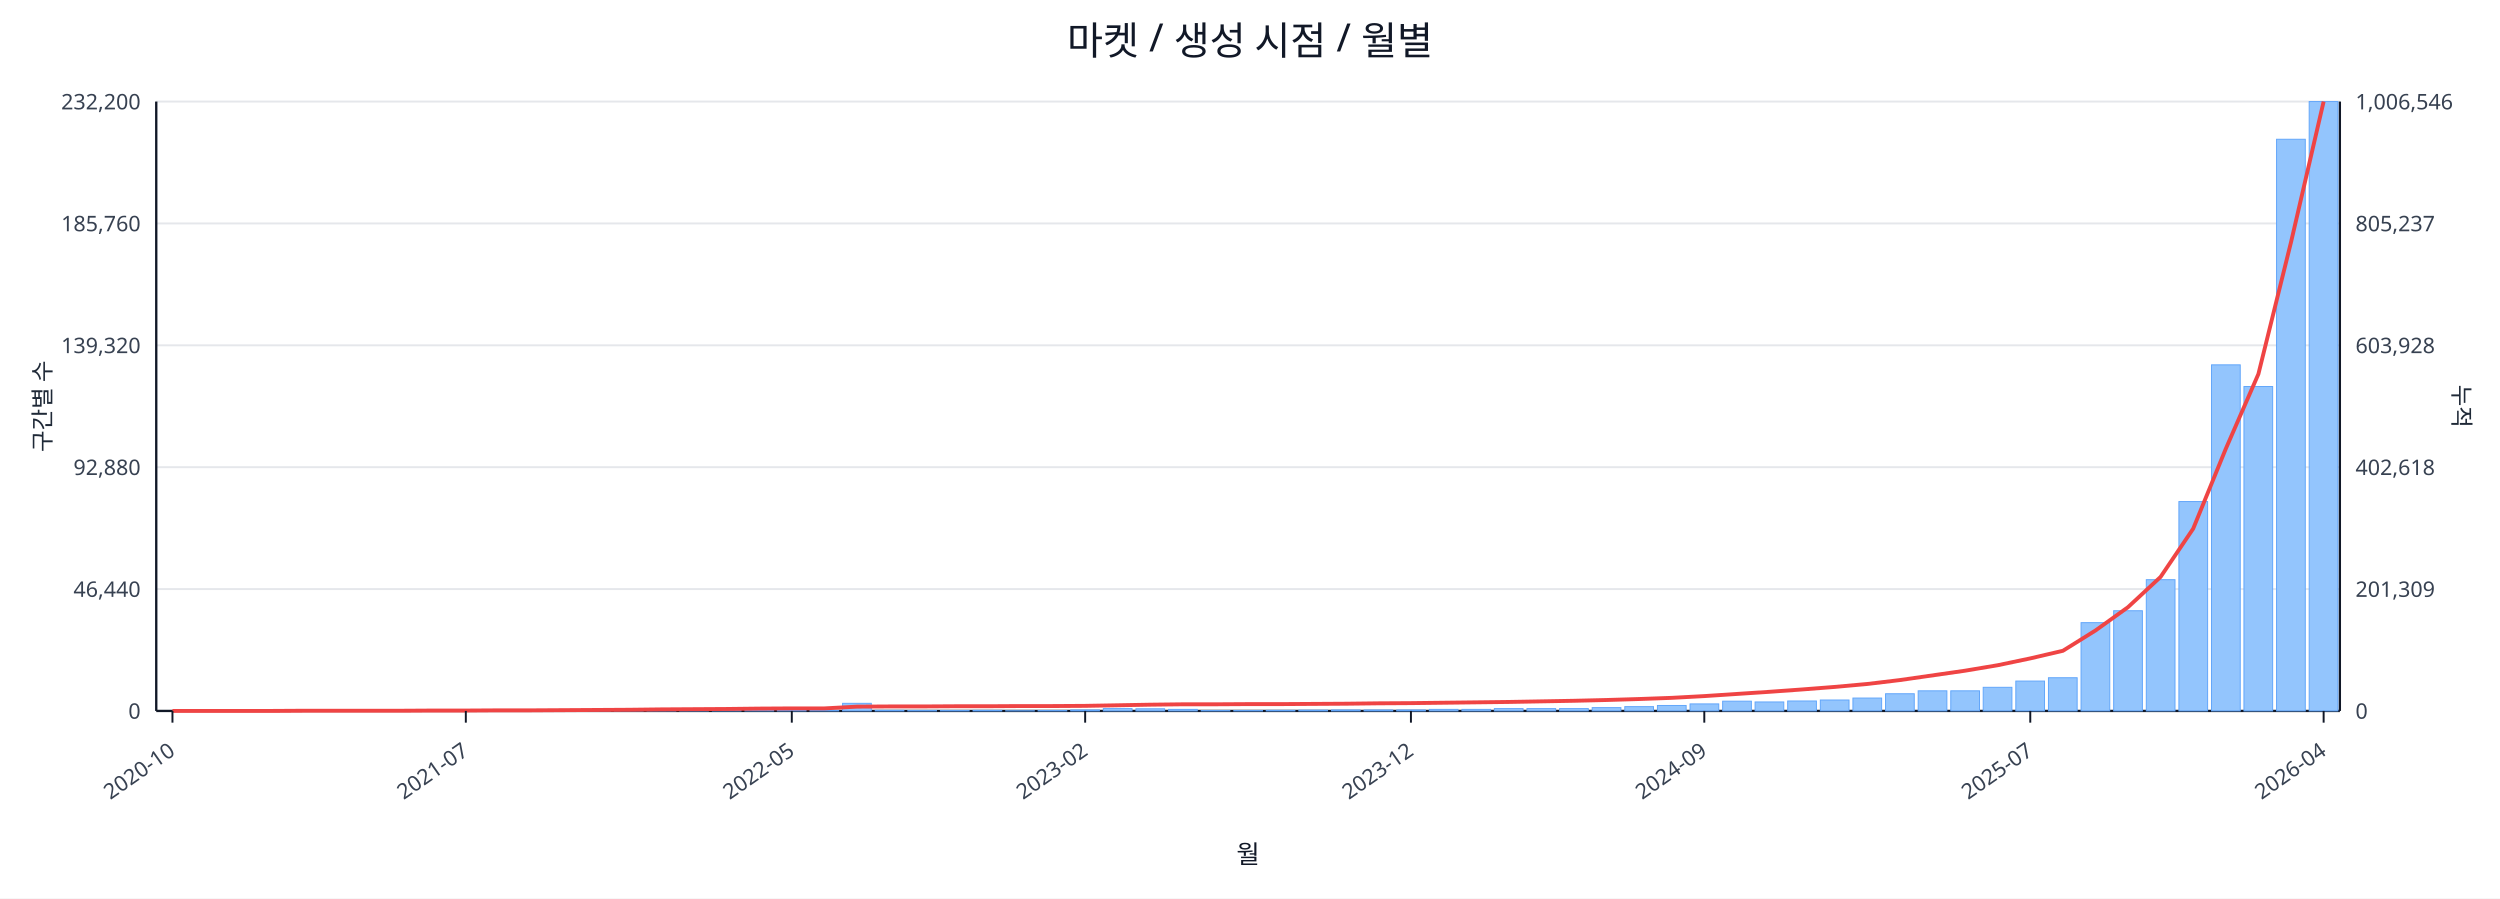
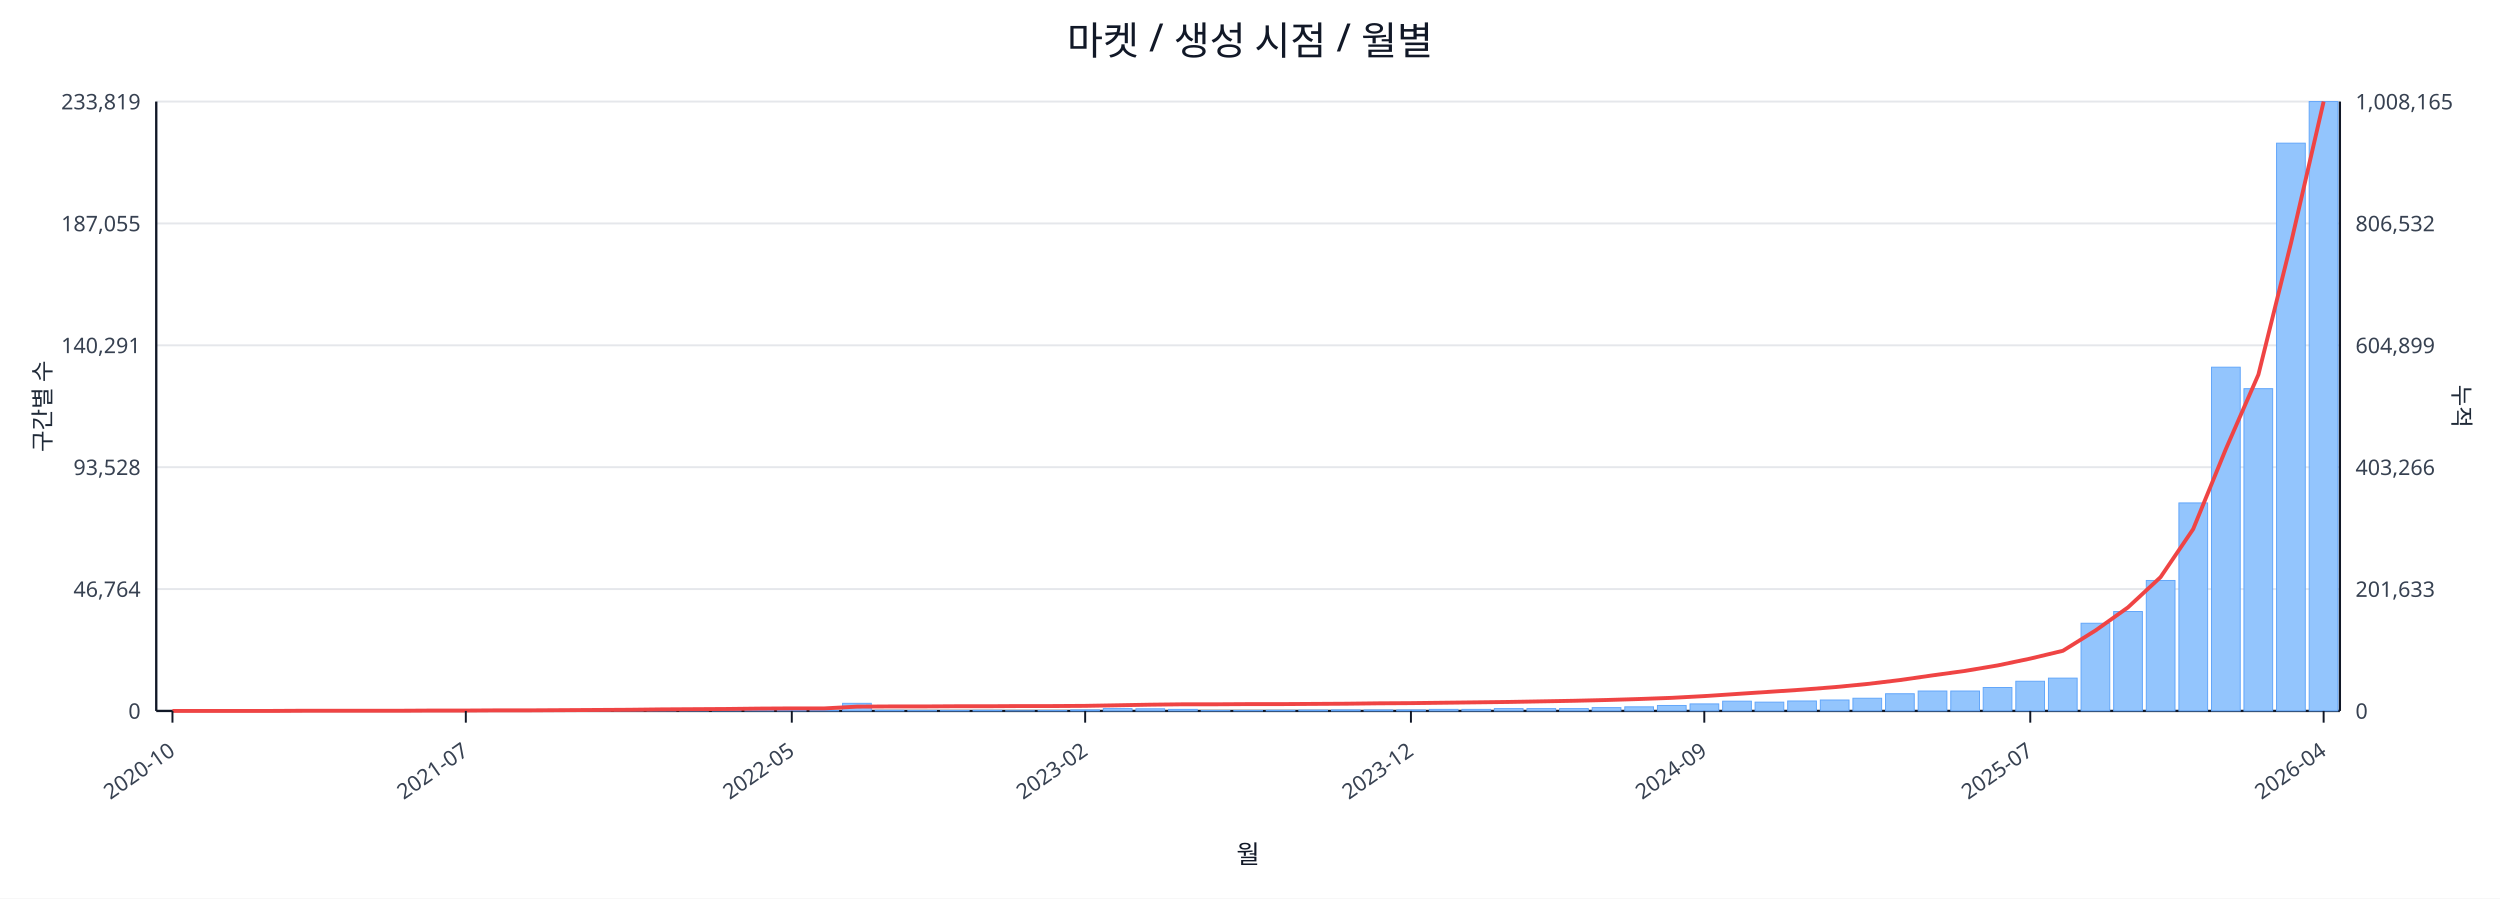
<svg xmlns="http://www.w3.org/2000/svg" width="1280" height="460" viewBox="0 0 1280 460">
  <rect x="0" y="0" width="100%" height="100%" fill="#ffffff" />
  <text x="640.0" y="28" font-size="20" text-anchor="middle" font-family="sans-serif" fill="#111827">마켓 / 생성 시점 / 월별</text>
  <line x1="80.0" y1="52.0" x2="1198.0" y2="52.0" stroke="#e5e7eb" stroke-width="1" />
-   <text x="72.0" y="56.0" font-size="11" text-anchor="end" font-family="sans-serif" fill="#374151">232,200</text>
-   <text x="1206.0" y="56.0" font-size="11" text-anchor="start" font-family="sans-serif" fill="#374151">1,006,546</text>
+   <text x="72.0" y="56.0" font-size="11" text-anchor="end" font-family="sans-serif" fill="#374151">233,819</text>
+   <text x="1206.0" y="56.0" font-size="11" text-anchor="start" font-family="sans-serif" fill="#374151">1,008,165</text>
  <line x1="80.0" y1="114.4" x2="1198.0" y2="114.4" stroke="#e5e7eb" stroke-width="1" />
-   <text x="72.0" y="118.4" font-size="11" text-anchor="end" font-family="sans-serif" fill="#374151">185,760</text>
-   <text x="1206.0" y="118.4" font-size="11" text-anchor="start" font-family="sans-serif" fill="#374151">805,237</text>
+   <text x="72.0" y="118.4" font-size="11" text-anchor="end" font-family="sans-serif" fill="#374151">187,055</text>
+   <text x="1206.0" y="118.4" font-size="11" text-anchor="start" font-family="sans-serif" fill="#374151">806,532</text>
  <line x1="80.0" y1="176.8" x2="1198.0" y2="176.8" stroke="#e5e7eb" stroke-width="1" />
-   <text x="72.0" y="180.8" font-size="11" text-anchor="end" font-family="sans-serif" fill="#374151">139,320</text>
-   <text x="1206.0" y="180.8" font-size="11" text-anchor="start" font-family="sans-serif" fill="#374151">603,928</text>
+   <text x="72.0" y="180.8" font-size="11" text-anchor="end" font-family="sans-serif" fill="#374151">140,291</text>
+   <text x="1206.0" y="180.8" font-size="11" text-anchor="start" font-family="sans-serif" fill="#374151">604,899</text>
  <line x1="80.0" y1="239.2" x2="1198.0" y2="239.2" stroke="#e5e7eb" stroke-width="1" />
-   <text x="72.0" y="243.2" font-size="11" text-anchor="end" font-family="sans-serif" fill="#374151">92,880</text>
-   <text x="1206.0" y="243.2" font-size="11" text-anchor="start" font-family="sans-serif" fill="#374151">402,618</text>
+   <text x="72.0" y="243.2" font-size="11" text-anchor="end" font-family="sans-serif" fill="#374151">93,528</text>
+   <text x="1206.0" y="243.2" font-size="11" text-anchor="start" font-family="sans-serif" fill="#374151">403,266</text>
  <line x1="80.0" y1="301.6" x2="1198.0" y2="301.6" stroke="#e5e7eb" stroke-width="1" />
-   <text x="72.0" y="305.6" font-size="11" text-anchor="end" font-family="sans-serif" fill="#374151">46,440</text>
-   <text x="1206.0" y="305.6" font-size="11" text-anchor="start" font-family="sans-serif" fill="#374151">201,309</text>
+   <text x="72.0" y="305.6" font-size="11" text-anchor="end" font-family="sans-serif" fill="#374151">46,764</text>
+   <text x="1206.0" y="305.6" font-size="11" text-anchor="start" font-family="sans-serif" fill="#374151">201,633</text>
  <line x1="80.0" y1="364.0" x2="1198.0" y2="364.0" stroke="#e5e7eb" stroke-width="1" />
  <text x="72.0" y="368.0" font-size="11" text-anchor="end" font-family="sans-serif" fill="#374151">0</text>
  <text x="1206.0" y="368.0" font-size="11" text-anchor="start" font-family="sans-serif" fill="#374151">0</text>
  <line x1="80.0" y1="364.0" x2="1198.0" y2="364.0" stroke="#111827" stroke-width="1.2" />
  <line x1="80.0" y1="52.0" x2="80.0" y2="364.0" stroke="#111827" stroke-width="1.2" />
  <line x1="1198.0" y1="52.0" x2="1198.0" y2="364.0" stroke="#111827" stroke-width="1.2" />
  <rect x="81.0" y="364.0" width="14.7" height="0.0" fill="#93c5fd" stroke="#60a5fa" stroke-width="0.5" />
  <rect x="97.7" y="364.0" width="14.7" height="0.0" fill="#93c5fd" stroke="#60a5fa" stroke-width="0.5" />
  <rect x="114.4" y="364.0" width="14.7" height="0.0" fill="#93c5fd" stroke="#60a5fa" stroke-width="0.5" />
  <rect x="131.1" y="363.9" width="14.7" height="0.1" fill="#93c5fd" stroke="#60a5fa" stroke-width="0.5" />
  <rect x="147.7" y="363.9" width="14.7" height="0.1" fill="#93c5fd" stroke="#60a5fa" stroke-width="0.5" />
  <rect x="164.4" y="363.9" width="14.7" height="0.1" fill="#93c5fd" stroke="#60a5fa" stroke-width="0.5" />
  <rect x="181.1" y="363.9" width="14.7" height="0.1" fill="#93c5fd" stroke="#60a5fa" stroke-width="0.5" />
  <rect x="197.8" y="363.8" width="14.7" height="0.2" fill="#93c5fd" stroke="#60a5fa" stroke-width="0.5" />
  <rect x="214.5" y="363.7" width="14.7" height="0.3" fill="#93c5fd" stroke="#60a5fa" stroke-width="0.5" />
  <rect x="231.2" y="363.9" width="14.7" height="0.1" fill="#93c5fd" stroke="#60a5fa" stroke-width="0.5" />
  <rect x="247.9" y="363.8" width="14.7" height="0.2" fill="#93c5fd" stroke="#60a5fa" stroke-width="0.5" />
  <rect x="264.6" y="363.9" width="14.7" height="0.1" fill="#93c5fd" stroke="#60a5fa" stroke-width="0.5" />
  <rect x="281.2" y="363.7" width="14.7" height="0.3" fill="#93c5fd" stroke="#60a5fa" stroke-width="0.5" />
  <rect x="297.9" y="363.5" width="14.7" height="0.5" fill="#93c5fd" stroke="#60a5fa" stroke-width="0.5" />
  <rect x="314.6" y="363.5" width="14.7" height="0.5" fill="#93c5fd" stroke="#60a5fa" stroke-width="0.5" />
  <rect x="331.3" y="363.2" width="14.7" height="0.8" fill="#93c5fd" stroke="#60a5fa" stroke-width="0.5" />
  <rect x="348.0" y="363.6" width="14.7" height="0.4" fill="#93c5fd" stroke="#60a5fa" stroke-width="0.5" />
-   <rect x="364.7" y="363.3" width="14.7" height="0.7" fill="#93c5fd" stroke="#60a5fa" stroke-width="0.5" />
+   <rect x="364.7" y="363.4" width="14.7" height="0.6" fill="#93c5fd" stroke="#60a5fa" stroke-width="0.5" />
  <rect x="381.4" y="363.4" width="14.7" height="0.6" fill="#93c5fd" stroke="#60a5fa" stroke-width="0.5" />
  <rect x="398.0" y="363.6" width="14.7" height="0.4" fill="#93c5fd" stroke="#60a5fa" stroke-width="0.5" />
  <rect x="414.7" y="363.8" width="14.7" height="0.2" fill="#93c5fd" stroke="#60a5fa" stroke-width="0.5" />
  <rect x="431.4" y="360.1" width="14.7" height="3.9" fill="#93c5fd" stroke="#60a5fa" stroke-width="0.5" />
  <rect x="448.1" y="363.7" width="14.7" height="0.3" fill="#93c5fd" stroke="#60a5fa" stroke-width="0.5" />
  <rect x="464.8" y="363.8" width="14.7" height="0.2" fill="#93c5fd" stroke="#60a5fa" stroke-width="0.5" />
  <rect x="481.5" y="363.8" width="14.7" height="0.2" fill="#93c5fd" stroke="#60a5fa" stroke-width="0.5" />
  <rect x="498.2" y="363.7" width="14.7" height="0.3" fill="#93c5fd" stroke="#60a5fa" stroke-width="0.5" />
  <rect x="514.9" y="363.9" width="14.7" height="0.1" fill="#93c5fd" stroke="#60a5fa" stroke-width="0.5" />
  <rect x="531.5" y="363.8" width="14.7" height="0.2" fill="#93c5fd" stroke="#60a5fa" stroke-width="0.5" />
  <rect x="548.2" y="363.5" width="14.7" height="0.5" fill="#93c5fd" stroke="#60a5fa" stroke-width="0.5" />
  <rect x="564.9" y="362.8" width="14.7" height="1.2" fill="#93c5fd" stroke="#60a5fa" stroke-width="0.5" />
  <rect x="581.6" y="362.9" width="14.7" height="1.1" fill="#93c5fd" stroke="#60a5fa" stroke-width="0.5" />
  <rect x="598.3" y="363.2" width="14.7" height="0.8" fill="#93c5fd" stroke="#60a5fa" stroke-width="0.5" />
  <rect x="615.0" y="363.8" width="14.7" height="0.2" fill="#93c5fd" stroke="#60a5fa" stroke-width="0.5" />
  <rect x="631.7" y="363.8" width="14.7" height="0.2" fill="#93c5fd" stroke="#60a5fa" stroke-width="0.5" />
  <rect x="648.3" y="363.7" width="14.7" height="0.3" fill="#93c5fd" stroke="#60a5fa" stroke-width="0.5" />
  <rect x="665.0" y="363.6" width="14.7" height="0.4" fill="#93c5fd" stroke="#60a5fa" stroke-width="0.5" />
  <rect x="681.7" y="363.5" width="14.7" height="0.5" fill="#93c5fd" stroke="#60a5fa" stroke-width="0.5" />
  <rect x="698.4" y="363.5" width="14.7" height="0.5" fill="#93c5fd" stroke="#60a5fa" stroke-width="0.5" />
  <rect x="715.1" y="363.5" width="14.7" height="0.5" fill="#93c5fd" stroke="#60a5fa" stroke-width="0.5" />
  <rect x="731.8" y="363.2" width="14.7" height="0.8" fill="#93c5fd" stroke="#60a5fa" stroke-width="0.5" />
  <rect x="748.5" y="363.2" width="14.7" height="0.8" fill="#93c5fd" stroke="#60a5fa" stroke-width="0.5" />
  <rect x="765.1" y="362.8" width="14.7" height="1.2" fill="#93c5fd" stroke="#60a5fa" stroke-width="0.5" />
  <rect x="781.8" y="362.8" width="14.7" height="1.2" fill="#93c5fd" stroke="#60a5fa" stroke-width="0.5" />
  <rect x="798.5" y="362.8" width="14.7" height="1.2" fill="#93c5fd" stroke="#60a5fa" stroke-width="0.5" />
  <rect x="815.2" y="362.3" width="14.7" height="1.7" fill="#93c5fd" stroke="#60a5fa" stroke-width="0.5" />
-   <rect x="831.9" y="361.8" width="14.7" height="2.2" fill="#93c5fd" stroke="#60a5fa" stroke-width="0.5" />
+   <rect x="831.9" y="361.9" width="14.7" height="2.1" fill="#93c5fd" stroke="#60a5fa" stroke-width="0.5" />
  <rect x="848.6" y="361.2" width="14.7" height="2.8" fill="#93c5fd" stroke="#60a5fa" stroke-width="0.5" />
  <rect x="865.3" y="360.4" width="14.7" height="3.6" fill="#93c5fd" stroke="#60a5fa" stroke-width="0.5" />
  <rect x="882.0" y="359.0" width="14.7" height="5.0" fill="#93c5fd" stroke="#60a5fa" stroke-width="0.5" />
-   <rect x="898.6" y="359.4" width="14.7" height="4.6" fill="#93c5fd" stroke="#60a5fa" stroke-width="0.5" />
+   <rect x="898.6" y="359.5" width="14.7" height="4.5" fill="#93c5fd" stroke="#60a5fa" stroke-width="0.5" />
  <rect x="915.3" y="358.9" width="14.7" height="5.1" fill="#93c5fd" stroke="#60a5fa" stroke-width="0.5" />
  <rect x="932.0" y="358.4" width="14.7" height="5.6" fill="#93c5fd" stroke="#60a5fa" stroke-width="0.5" />
-   <rect x="948.7" y="357.4" width="14.7" height="6.6" fill="#93c5fd" stroke="#60a5fa" stroke-width="0.5" />
+   <rect x="948.7" y="357.5" width="14.7" height="6.5" fill="#93c5fd" stroke="#60a5fa" stroke-width="0.5" />
  <rect x="965.4" y="355.2" width="14.7" height="8.8" fill="#93c5fd" stroke="#60a5fa" stroke-width="0.5" />
-   <rect x="982.1" y="353.7" width="14.7" height="10.3" fill="#93c5fd" stroke="#60a5fa" stroke-width="0.5" />
-   <rect x="998.8" y="353.7" width="14.7" height="10.3" fill="#93c5fd" stroke="#60a5fa" stroke-width="0.5" />
-   <rect x="1015.4" y="351.9" width="14.7" height="12.1" fill="#93c5fd" stroke="#60a5fa" stroke-width="0.5" />
-   <rect x="1032.1" y="348.7" width="14.7" height="15.3" fill="#93c5fd" stroke="#60a5fa" stroke-width="0.5" />
-   <rect x="1048.8" y="347.0" width="14.7" height="17.0" fill="#93c5fd" stroke="#60a5fa" stroke-width="0.5" />
-   <rect x="1065.5" y="318.8" width="14.7" height="45.2" fill="#93c5fd" stroke="#60a5fa" stroke-width="0.5" />
-   <rect x="1082.2" y="312.7" width="14.7" height="51.3" fill="#93c5fd" stroke="#60a5fa" stroke-width="0.5" />
-   <rect x="1098.9" y="296.8" width="14.7" height="67.2" fill="#93c5fd" stroke="#60a5fa" stroke-width="0.5" />
-   <rect x="1115.6" y="256.8" width="14.7" height="107.2" fill="#93c5fd" stroke="#60a5fa" stroke-width="0.5" />
-   <rect x="1132.3" y="186.8" width="14.7" height="177.2" fill="#93c5fd" stroke="#60a5fa" stroke-width="0.5" />
-   <rect x="1148.9" y="197.9" width="14.7" height="166.1" fill="#93c5fd" stroke="#60a5fa" stroke-width="0.5" />
-   <rect x="1165.6" y="71.3" width="14.7" height="292.7" fill="#93c5fd" stroke="#60a5fa" stroke-width="0.5" />
+   <rect x="982.1" y="353.8" width="14.7" height="10.2" fill="#93c5fd" stroke="#60a5fa" stroke-width="0.5" />
+   <rect x="998.8" y="353.8" width="14.7" height="10.2" fill="#93c5fd" stroke="#60a5fa" stroke-width="0.5" />
+   <rect x="1015.4" y="352.0" width="14.7" height="12.0" fill="#93c5fd" stroke="#60a5fa" stroke-width="0.5" />
+   <rect x="1032.1" y="348.8" width="14.7" height="15.2" fill="#93c5fd" stroke="#60a5fa" stroke-width="0.5" />
+   <rect x="1048.8" y="347.2" width="14.7" height="16.8" fill="#93c5fd" stroke="#60a5fa" stroke-width="0.5" />
+   <rect x="1065.5" y="319.1" width="14.7" height="44.9" fill="#93c5fd" stroke="#60a5fa" stroke-width="0.5" />
+   <rect x="1082.2" y="313.1" width="14.7" height="50.9" fill="#93c5fd" stroke="#60a5fa" stroke-width="0.5" />
+   <rect x="1098.9" y="297.2" width="14.7" height="66.8" fill="#93c5fd" stroke="#60a5fa" stroke-width="0.5" />
+   <rect x="1115.6" y="257.5" width="14.7" height="106.5" fill="#93c5fd" stroke="#60a5fa" stroke-width="0.5" />
+   <rect x="1132.3" y="188.0" width="14.7" height="176.0" fill="#93c5fd" stroke="#60a5fa" stroke-width="0.5" />
+   <rect x="1148.9" y="199.0" width="14.7" height="165.0" fill="#93c5fd" stroke="#60a5fa" stroke-width="0.5" />
+   <rect x="1165.6" y="73.3" width="14.7" height="290.7" fill="#93c5fd" stroke="#60a5fa" stroke-width="0.5" />
  <rect x="1182.3" y="52.0" width="14.7" height="312.0" fill="#93c5fd" stroke="#60a5fa" stroke-width="0.5" />
-   <polyline fill="none" stroke="#ef4444" stroke-width="2" points="88.3,364.0 105.0,364.0 121.7,364.0 138.4,364.0 155.1,363.9 171.8,363.9 188.5,363.9 205.1,363.9 221.8,363.8 238.5,363.8 255.2,363.7 271.9,363.7 288.6,363.6 305.3,363.5 322.0,363.4 338.6,363.2 355.3,363.1 372.0,363.0 388.7,362.8 405.4,362.7 422.1,362.7 438.8,361.8 455.4,361.7 472.1,361.7 488.8,361.6 505.5,361.6 522.2,361.5 538.9,361.5 555.6,361.4 572.3,361.1 588.9,360.8 605.6,360.6 622.3,360.6 639.0,360.5 655.7,360.5 672.4,360.4 689.1,360.3 705.7,360.1 722.4,360.0 739.1,359.8 755.8,359.6 772.5,359.4 789.2,359.1 805.9,358.8 822.6,358.4 839.2,357.9 855.9,357.3 872.6,356.4 889.3,355.3 906.0,354.2 922.7,353.0 939.4,351.7 956.0,350.2 972.7,348.2 989.4,345.8 1006.1,343.4 1022.8,340.6 1039.5,337.1 1056.2,333.2 1072.9,322.8 1089.5,310.9 1106.2,295.4 1122.9,270.7 1139.6,229.8 1156.3,191.5 1173.0,124.0 1189.7,52.0" />
+   <polyline fill="none" stroke="#ef4444" stroke-width="2" points="88.3,364.0 105.0,364.0 121.7,364.0 138.4,364.0 155.1,363.9 171.8,363.9 188.5,363.9 205.1,363.9 221.8,363.8 238.5,363.8 255.2,363.7 271.9,363.7 288.6,363.6 305.3,363.5 322.0,363.4 338.6,363.2 355.3,363.1 372.0,363.0 388.7,362.8 405.4,362.7 422.1,362.7 438.8,361.8 455.4,361.7 472.1,361.7 488.8,361.6 505.5,361.6 522.2,361.5 538.9,361.5 555.6,361.4 572.3,361.1 588.9,360.8 605.6,360.6 622.3,360.6 639.0,360.5 655.7,360.5 672.4,360.4 689.1,360.3 705.7,360.1 722.4,360.0 739.1,359.8 755.8,359.6 772.5,359.4 789.2,359.1 805.9,358.8 822.6,358.4 839.2,357.9 855.9,357.3 872.6,356.4 889.3,355.3 906.0,354.2 922.7,353.1 939.4,351.8 956.0,350.2 972.7,348.2 989.4,345.8 1006.1,343.5 1022.8,340.7 1039.5,337.2 1056.2,333.2 1072.9,322.8 1089.5,311.0 1106.2,295.5 1122.9,270.9 1139.6,230.0 1156.3,191.8 1173.0,124.4 1189.7,52.0" />
  <line x1="88.3" y1="364.0" x2="88.3" y2="370.0" stroke="#111827" stroke-width="1" />
  <text x="90.3" y="386.0" font-size="11" text-anchor="end" transform="rotate(-35 90.3 386.0)" font-family="sans-serif" fill="#374151">2020-10</text>
  <line x1="238.5" y1="364.0" x2="238.5" y2="370.0" stroke="#111827" stroke-width="1" />
  <text x="240.5" y="386.0" font-size="11" text-anchor="end" transform="rotate(-35 240.5 386.0)" font-family="sans-serif" fill="#374151">2021-07</text>
  <line x1="405.4" y1="364.0" x2="405.4" y2="370.0" stroke="#111827" stroke-width="1" />
  <text x="407.4" y="386.0" font-size="11" text-anchor="end" transform="rotate(-35 407.4 386.0)" font-family="sans-serif" fill="#374151">2022-05</text>
  <line x1="555.6" y1="364.0" x2="555.6" y2="370.0" stroke="#111827" stroke-width="1" />
  <text x="557.6" y="386.0" font-size="11" text-anchor="end" transform="rotate(-35 557.6 386.0)" font-family="sans-serif" fill="#374151">2023-02</text>
  <line x1="722.4" y1="364.0" x2="722.4" y2="370.0" stroke="#111827" stroke-width="1" />
  <text x="724.4" y="386.0" font-size="11" text-anchor="end" transform="rotate(-35 724.4 386.0)" font-family="sans-serif" fill="#374151">2023-12</text>
  <line x1="872.6" y1="364.0" x2="872.6" y2="370.0" stroke="#111827" stroke-width="1" />
  <text x="874.6" y="386.0" font-size="11" text-anchor="end" transform="rotate(-35 874.6 386.0)" font-family="sans-serif" fill="#374151">2024-09</text>
  <line x1="1039.5" y1="364.0" x2="1039.5" y2="370.0" stroke="#111827" stroke-width="1" />
  <text x="1041.5" y="386.0" font-size="11" text-anchor="end" transform="rotate(-35 1041.5 386.0)" font-family="sans-serif" fill="#374151">2025-07</text>
  <line x1="1189.7" y1="364.0" x2="1189.7" y2="370.0" stroke="#111827" stroke-width="1" />
  <text x="1191.7" y="386.0" font-size="11" text-anchor="end" transform="rotate(-35 1191.7 386.0)" font-family="sans-serif" fill="#374151">2026-04</text>
  <text x="26" y="208.0" font-size="12" transform="rotate(-90 26 208.0)" text-anchor="middle" font-family="sans-serif" fill="#1f2937">구간별 수</text>
  <text x="1256.0" y="208.0" font-size="12" transform="rotate(90 1256.0 208.0)" text-anchor="middle" font-family="sans-serif" fill="#1f2937">누적</text>
  <text x="639.0" y="442.0" font-size="13" text-anchor="middle" font-family="sans-serif" fill="#111827">월</text>
</svg>
